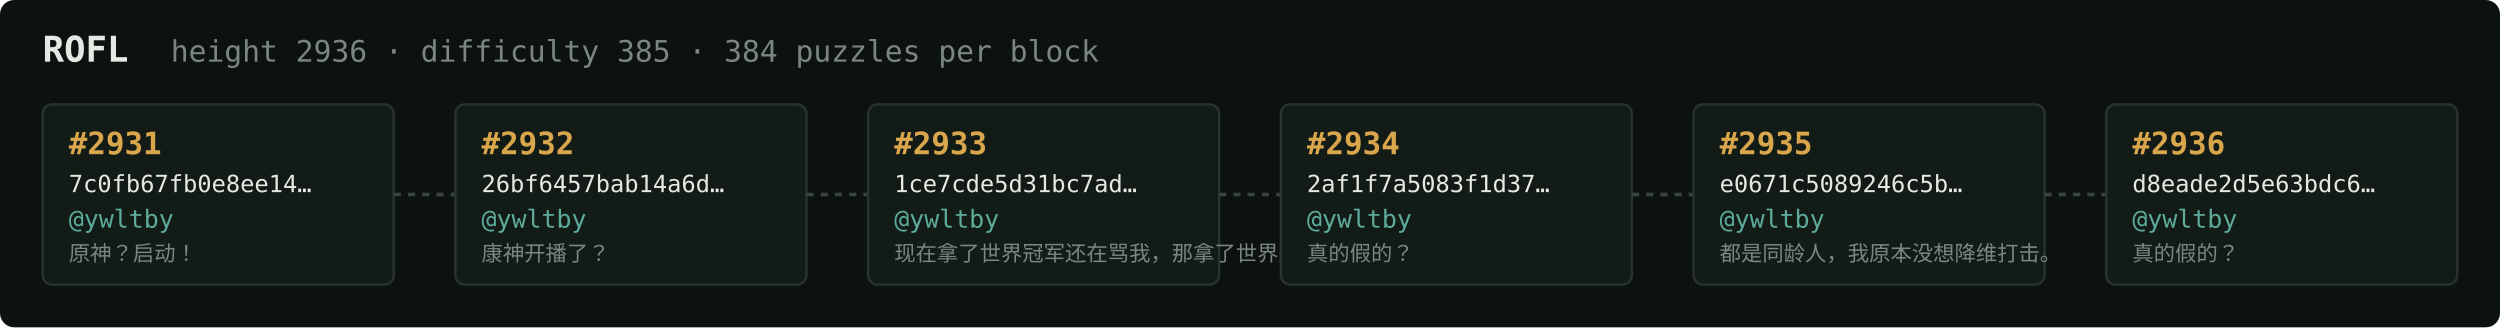
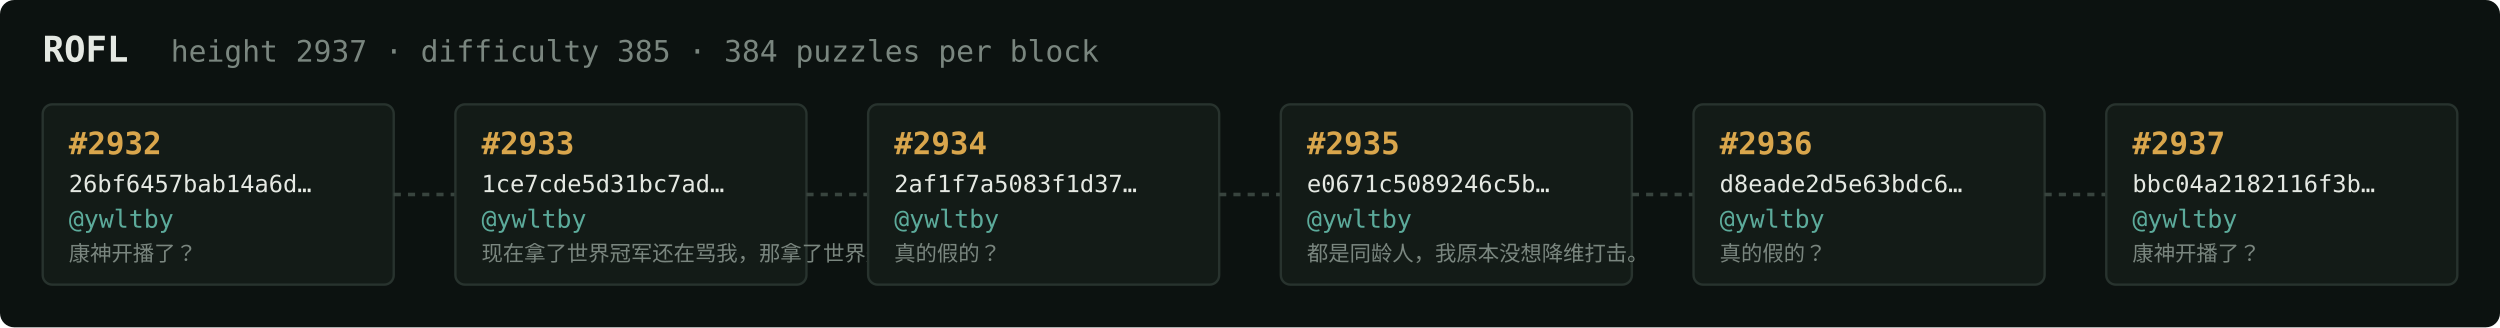
<svg xmlns="http://www.w3.org/2000/svg" width="1054" height="138" viewBox="0 0 1054 138" font-family="ui-monospace,SFMono-Regular,Menlo,monospace">
  <rect fill="#0c1210" width="1054" height="138" rx="6" />
  <text x="18" y="26" fill="#e5e9e3" font-size="15" font-weight="700">ROFL</text>
-   <text x="72" y="26" fill="#7a867f" font-size="12.5">height 2936 · difficulty 385 · 384 puzzles per block</text>
+   <text x="72" y="26" fill="#7a867f" font-size="12.5">height 2937 · difficulty 385 · 384 puzzles per block</text>
  <rect x="18" y="44" width="148" height="76" rx="4" fill="#131b17" stroke="#28332e" stroke-width="1" />
-   <text x="29" y="65" fill="#d9a64c" font-size="13" font-weight="700">#2931</text>
-   <text x="29" y="81" fill="#e5e9e3" font-size="10">7c0fb67fb0e8ee14…</text>
+   <text x="29" y="65" fill="#d9a64c" font-size="13" font-weight="700">#2932</text>
+   <text x="29" y="81" fill="#e5e9e3" font-size="10">26bf6457bab14a6d…</text>
  <text x="29" y="96" fill="#5cab9b" font-size="10.5">@ywltby</text>
-   <text x="29" y="110" fill="#7a867f" font-size="9">原神？启动！</text>
+   <text x="29" y="110" fill="#7a867f" font-size="9">康神开播了？</text>
  <line x1="166" y1="82.0" x2="192" y2="82.0" stroke="#38443e" stroke-width="1.5" stroke-dasharray="3 3" />
  <rect x="192" y="44" width="148" height="76" rx="4" fill="#131b17" stroke="#28332e" stroke-width="1" />
-   <text x="203" y="65" fill="#d9a64c" font-size="13" font-weight="700">#2932</text>
-   <text x="203" y="81" fill="#e5e9e3" font-size="10">26bf6457bab14a6d…</text>
+   <text x="203" y="65" fill="#d9a64c" font-size="13" font-weight="700">#2933</text>
+   <text x="203" y="81" fill="#e5e9e3" font-size="10">1ce7cde5d31bc7ad…</text>
  <text x="203" y="96" fill="#5cab9b" font-size="10.5">@ywltby</text>
-   <text x="203" y="110" fill="#7a867f" font-size="9">康神开播了？</text>
+   <text x="203" y="110" fill="#7a867f" font-size="9">现在拿了世界冠军还在骂我，那拿了世界冠军有…</text>
  <line x1="340" y1="82.0" x2="366" y2="82.0" stroke="#38443e" stroke-width="1.5" stroke-dasharray="3 3" />
  <rect x="366" y="44" width="148" height="76" rx="4" fill="#131b17" stroke="#28332e" stroke-width="1" />
-   <text x="377" y="65" fill="#d9a64c" font-size="13" font-weight="700">#2933</text>
-   <text x="377" y="81" fill="#e5e9e3" font-size="10">1ce7cde5d31bc7ad…</text>
+   <text x="377" y="65" fill="#d9a64c" font-size="13" font-weight="700">#2934</text>
+   <text x="377" y="81" fill="#e5e9e3" font-size="10">2af1f7a5083f1d37…</text>
  <text x="377" y="96" fill="#5cab9b" font-size="10.5">@ywltby</text>
-   <text x="377" y="110" fill="#7a867f" font-size="9">现在拿了世界冠军还在骂我，那拿了世界冠军有…</text>
+   <text x="377" y="110" fill="#7a867f" font-size="9">真的假的？</text>
  <line x1="514" y1="82.0" x2="540" y2="82.0" stroke="#38443e" stroke-width="1.5" stroke-dasharray="3 3" />
  <rect x="540" y="44" width="148" height="76" rx="4" fill="#131b17" stroke="#28332e" stroke-width="1" />
-   <text x="551" y="65" fill="#d9a64c" font-size="13" font-weight="700">#2934</text>
-   <text x="551" y="81" fill="#e5e9e3" font-size="10">2af1f7a5083f1d37…</text>
+   <text x="551" y="65" fill="#d9a64c" font-size="13" font-weight="700">#2935</text>
+   <text x="551" y="81" fill="#e5e9e3" font-size="10">e0671c5089246c5b…</text>
  <text x="551" y="96" fill="#5cab9b" font-size="10.5">@ywltby</text>
-   <text x="551" y="110" fill="#7a867f" font-size="9">真的假的？</text>
+   <text x="551" y="110" fill="#7a867f" font-size="9">都是同龄人，我原本没想降维打击。</text>
  <line x1="688" y1="82.0" x2="714" y2="82.0" stroke="#38443e" stroke-width="1.5" stroke-dasharray="3 3" />
  <rect x="714" y="44" width="148" height="76" rx="4" fill="#131b17" stroke="#28332e" stroke-width="1" />
-   <text x="725" y="65" fill="#d9a64c" font-size="13" font-weight="700">#2935</text>
-   <text x="725" y="81" fill="#e5e9e3" font-size="10">e0671c5089246c5b…</text>
+   <text x="725" y="65" fill="#d9a64c" font-size="13" font-weight="700">#2936</text>
+   <text x="725" y="81" fill="#e5e9e3" font-size="10">d8eade2d5e63bdc6…</text>
  <text x="725" y="96" fill="#5cab9b" font-size="10.5">@ywltby</text>
-   <text x="725" y="110" fill="#7a867f" font-size="9">都是同龄人，我原本没想降维打击。</text>
+   <text x="725" y="110" fill="#7a867f" font-size="9">真的假的？</text>
  <line x1="862" y1="82.0" x2="888" y2="82.0" stroke="#38443e" stroke-width="1.5" stroke-dasharray="3 3" />
  <rect x="888" y="44" width="148" height="76" rx="4" fill="#131b17" stroke="#28332e" stroke-width="1" />
-   <text x="899" y="65" fill="#d9a64c" font-size="13" font-weight="700">#2936</text>
-   <text x="899" y="81" fill="#e5e9e3" font-size="10">d8eade2d5e63bdc6…</text>
+   <text x="899" y="65" fill="#d9a64c" font-size="13" font-weight="700">#2937</text>
+   <text x="899" y="81" fill="#e5e9e3" font-size="10">bbc04a2182116f3b…</text>
  <text x="899" y="96" fill="#5cab9b" font-size="10.5">@ywltby</text>
-   <text x="899" y="110" fill="#7a867f" font-size="9">真的假的？</text>
+   <text x="899" y="110" fill="#7a867f" font-size="9">康神开播了？</text>
</svg>
